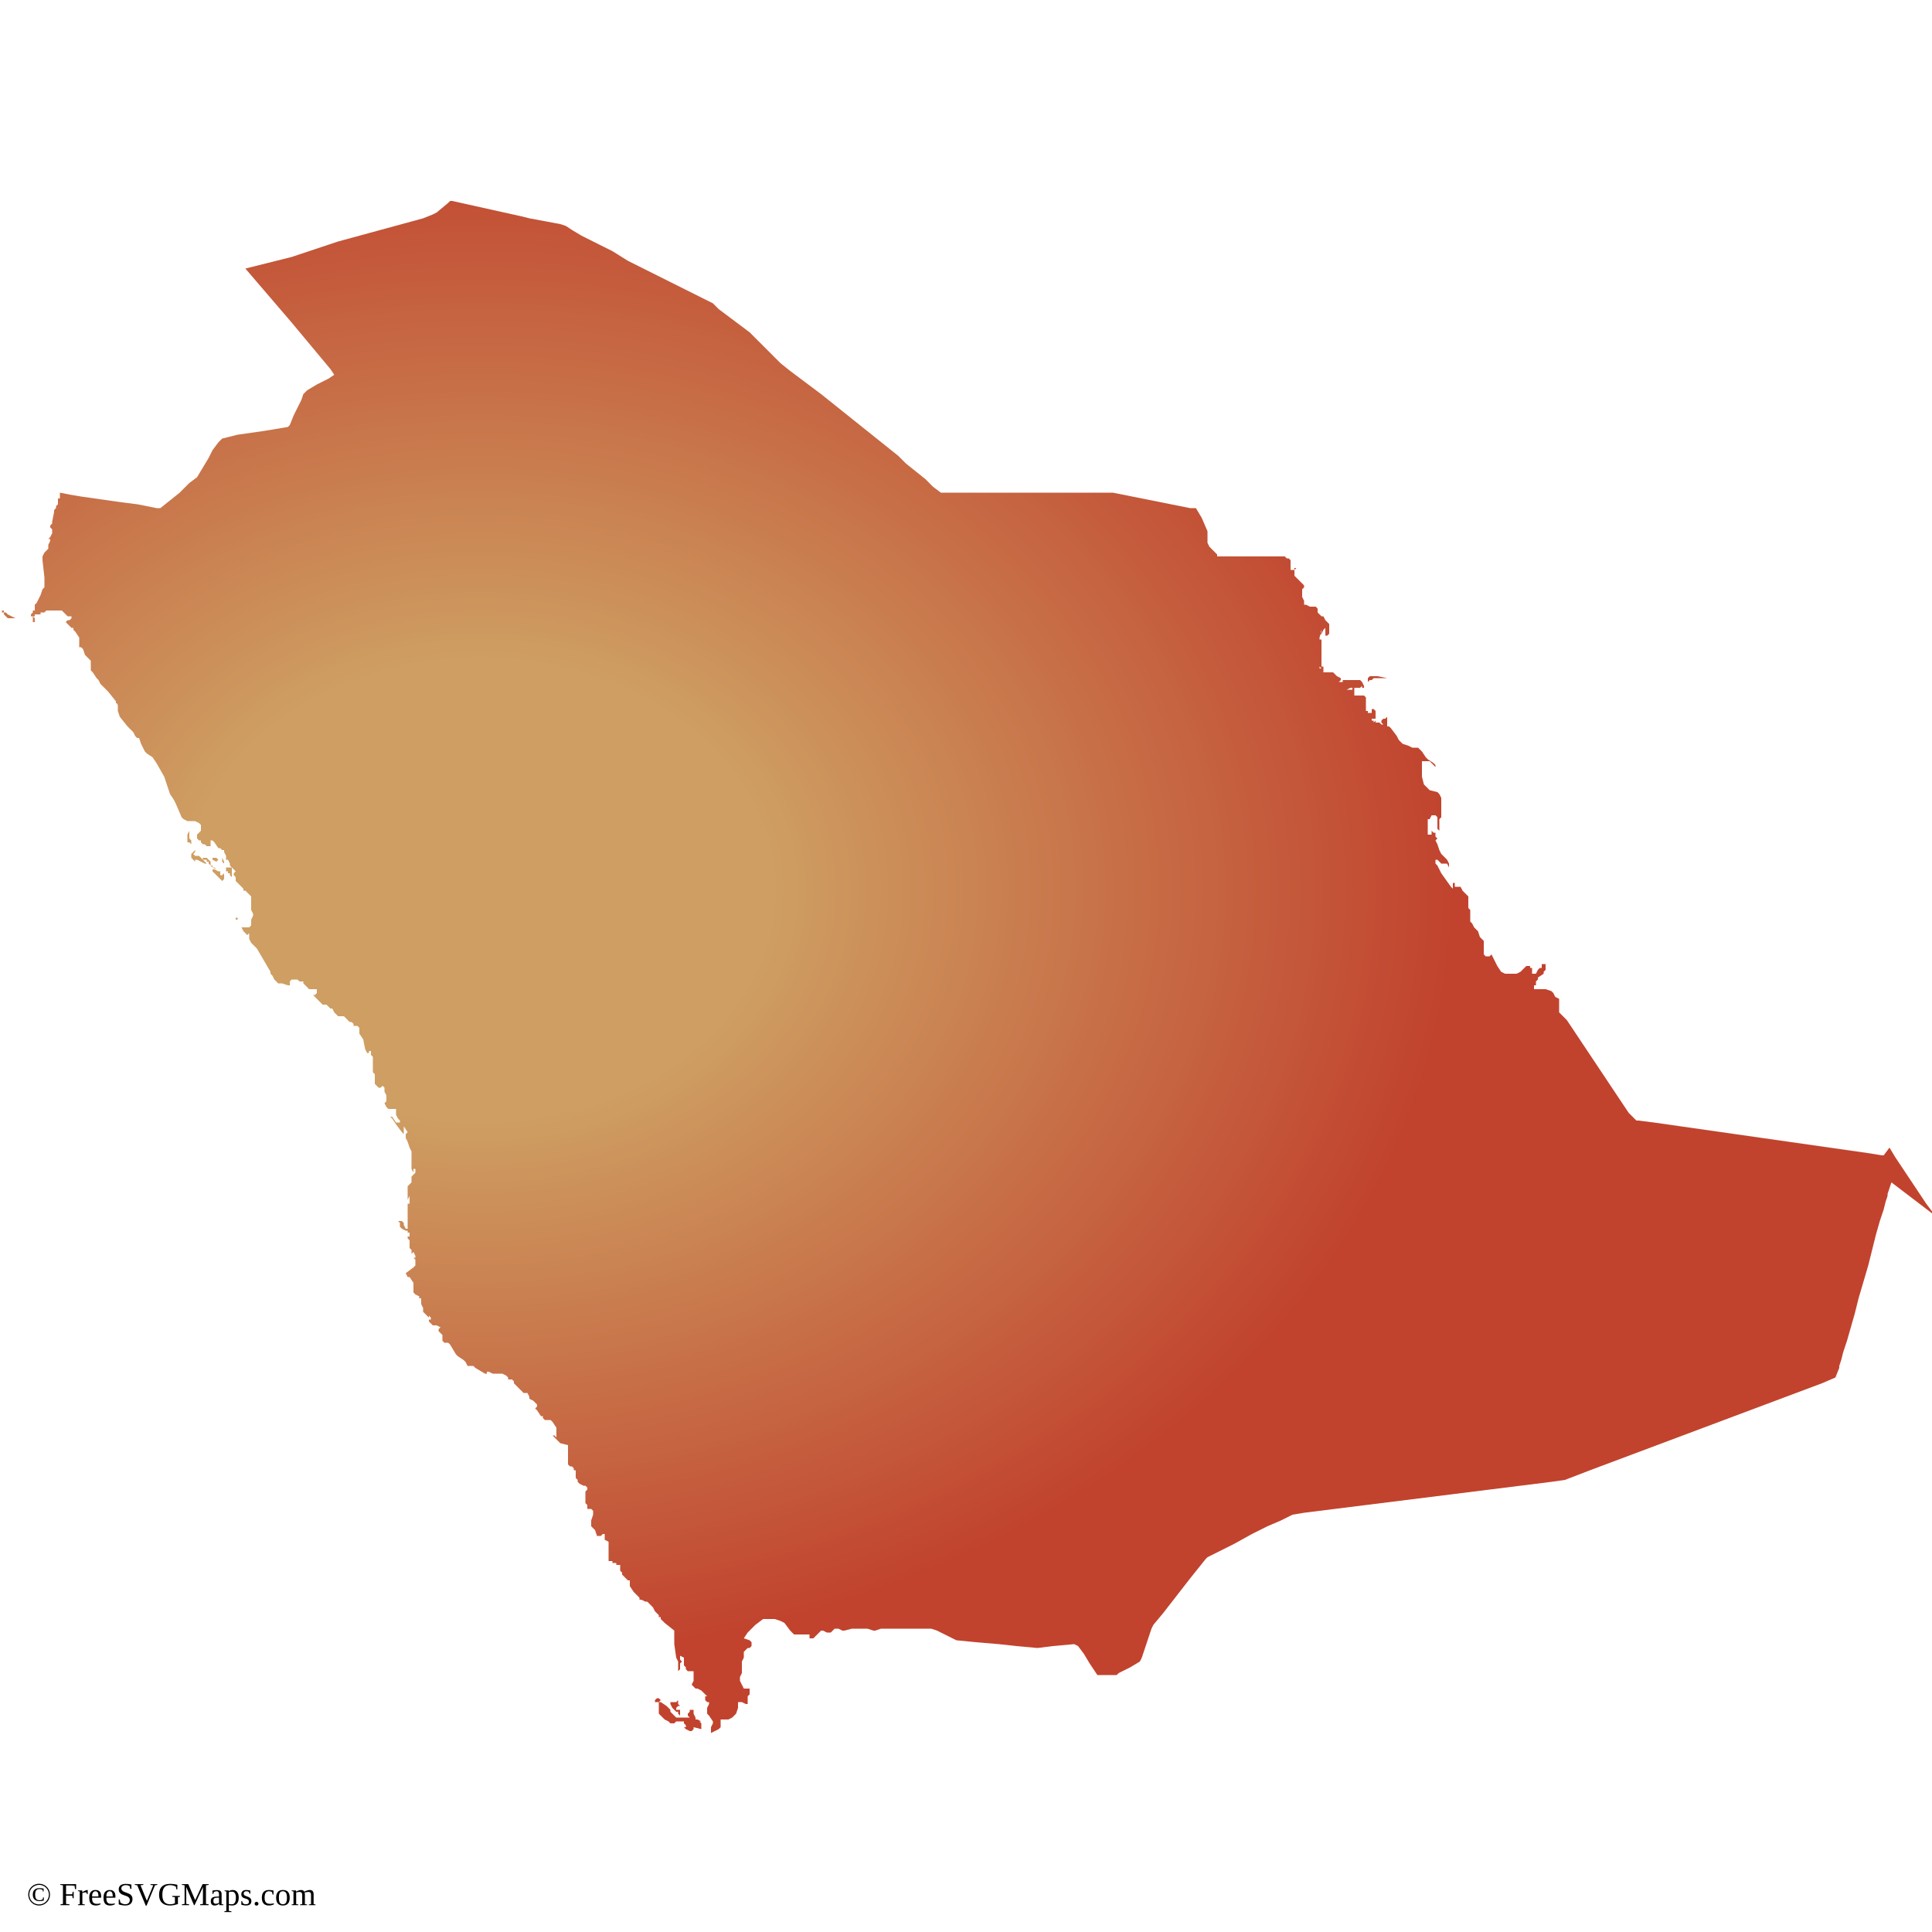
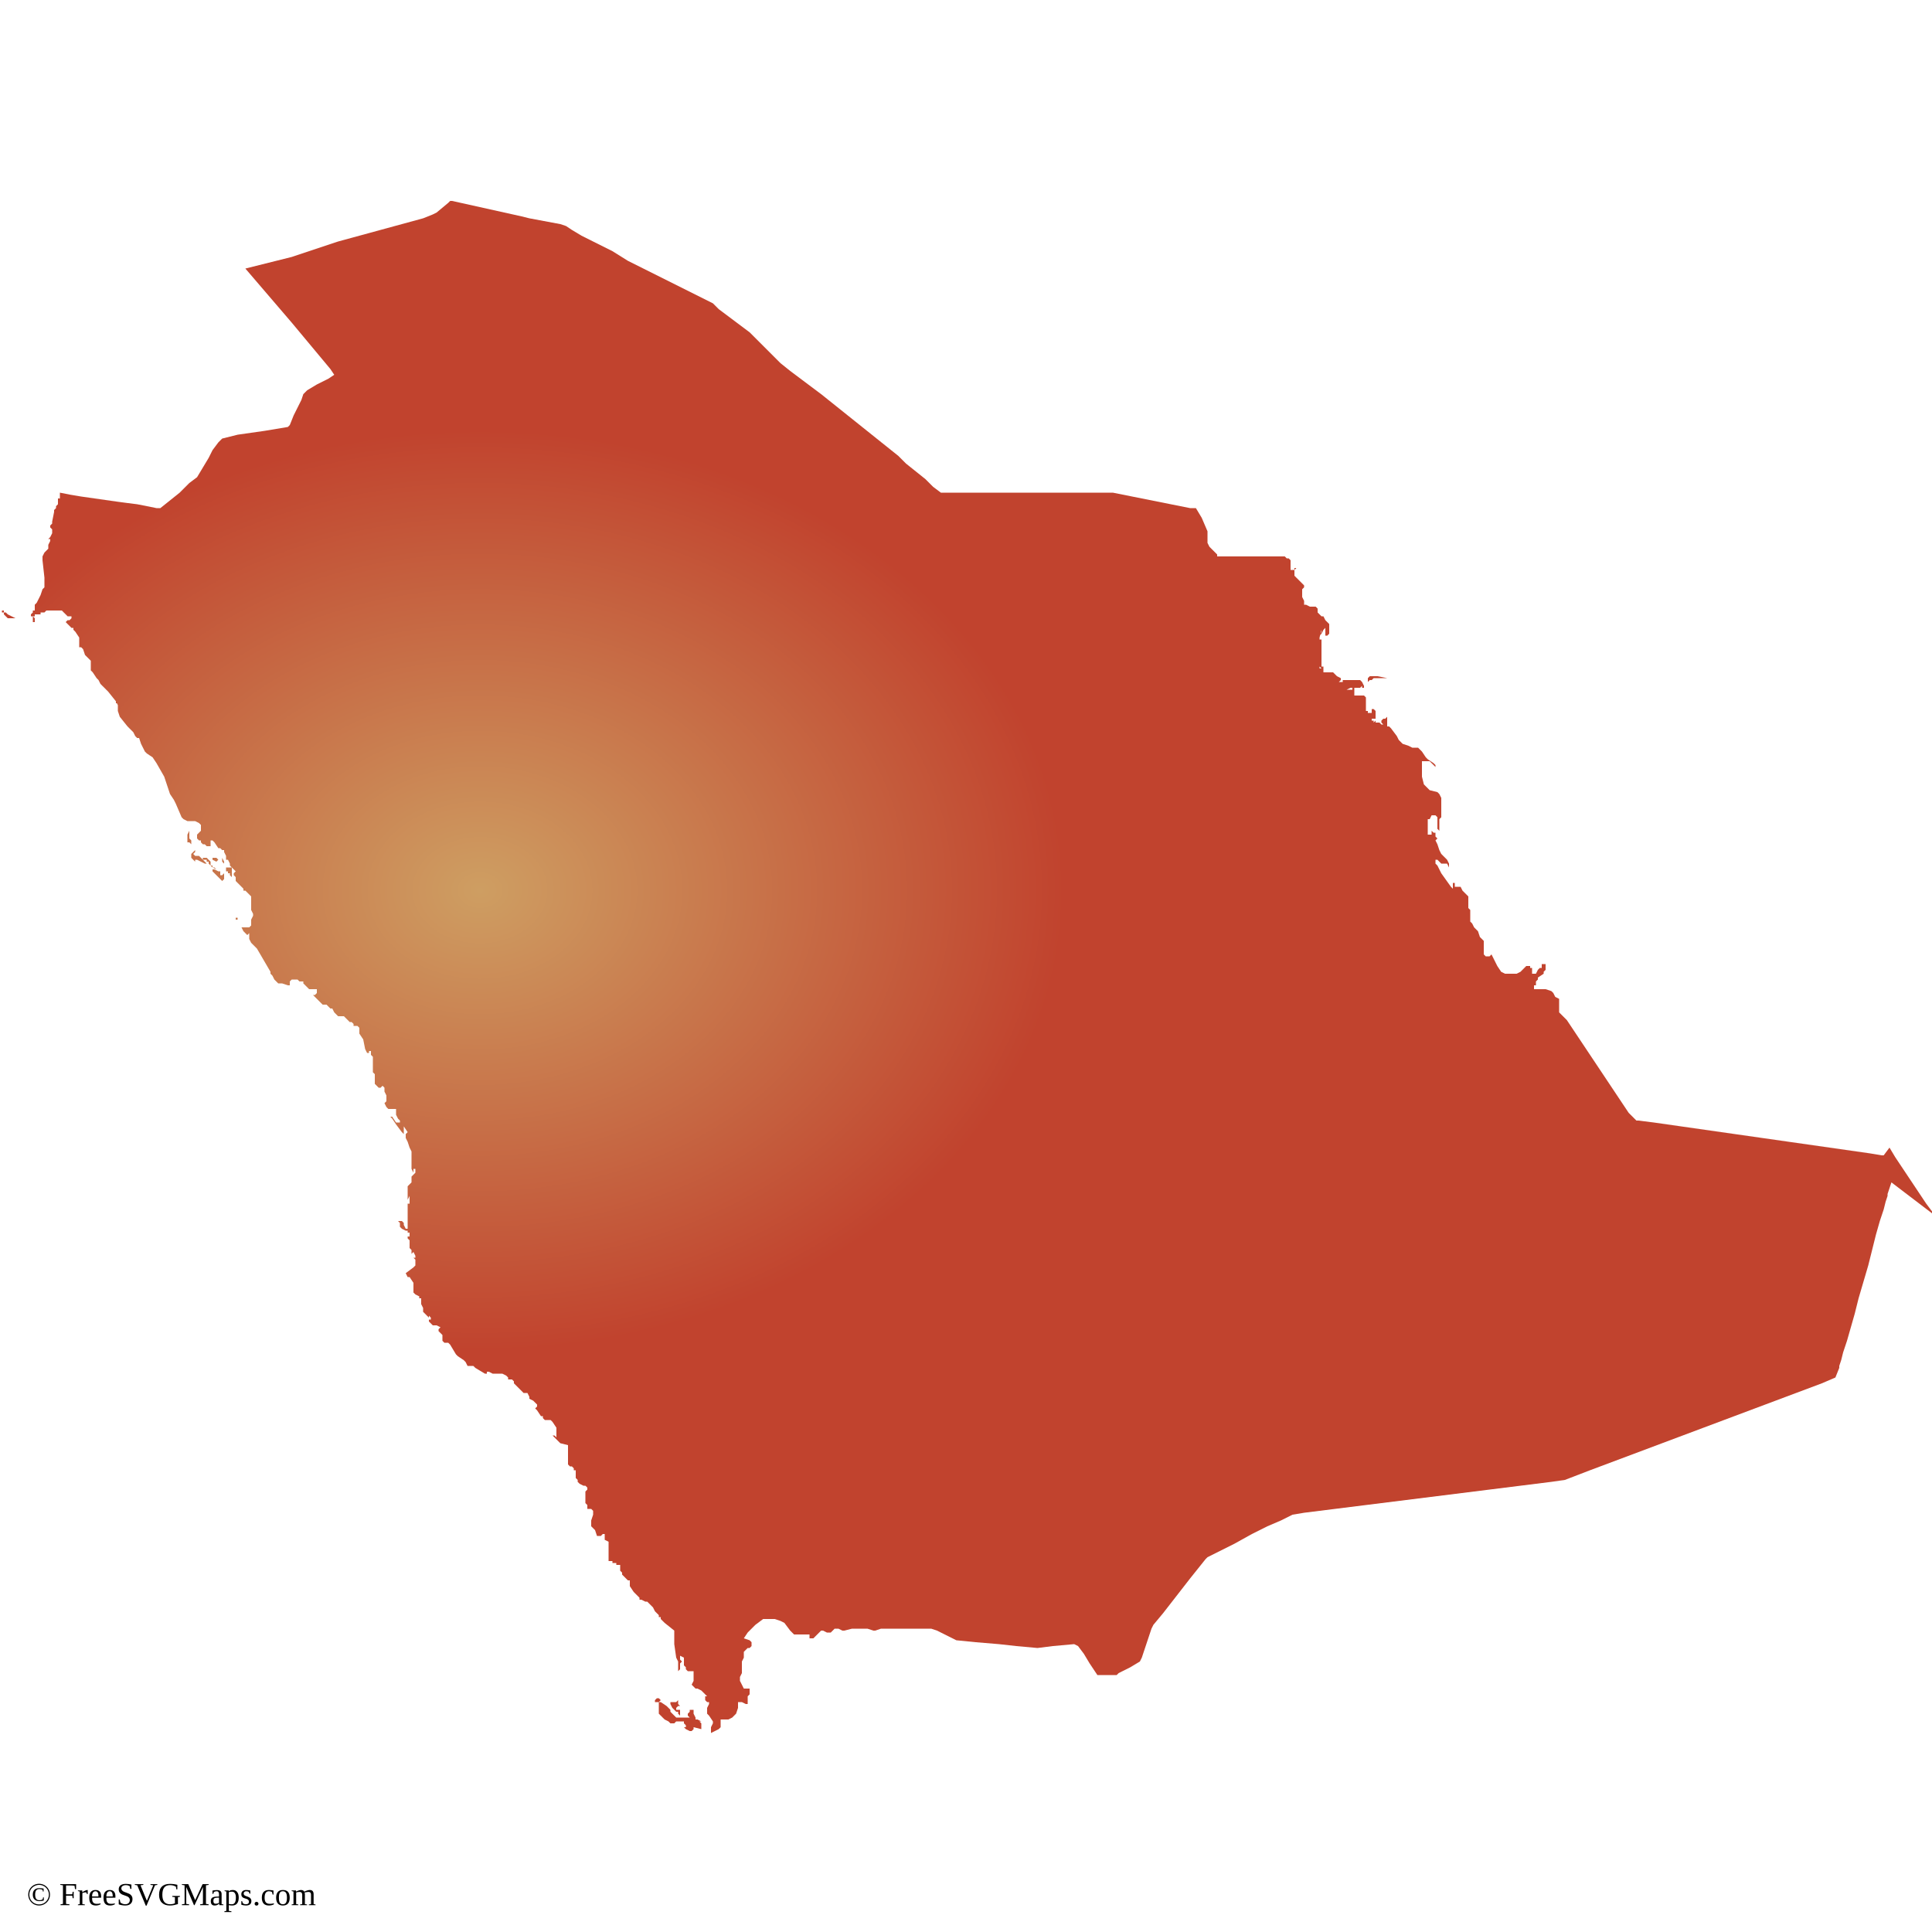
<svg xmlns="http://www.w3.org/2000/svg" id="mapSVG" version="1.1" x="0px" y="0px" style="overflow: hidden; enable-background:new -345 257 100 100;" xml:space="preserve" width="360" height="360" viewBox="0 0 360 360">
  <g id="viewport-20260918040119282" class="svg-pan-zoom_viewport" transform="matrix(3.6,0,0,3.6,1242,-925.2)" style="transform: matrix(3.6, 0, 0, 3.6, 1242, -925.2);">
    <g id="mapGroup">
      <path id="mapPath" d="M-338.9,293.4L-338.9,293.4L-338.9,293.4l-0.1-0.1l0-0.1l0,0l0,0.1v0.1L-338.9,293.4L-338.9,293.4L-338.9,293.4  L-338.9,293.4z M-332.7,304.5L-332.7,304.5L-332.7,304.5l-0.1,0v0.1l0,0h0l0,0l0,0l0.1,0l0-0.1L-332.7,304.5L-332.7,304.5z   M-310.9,344.9L-310.9,344.9l-0.1,0l-0.1,0.1l0,0l0,0l0,0l0,0.1l0,0l0.1,0l0.1,0l0,0l0,0l0.1-0.1v0L-310.9,344.9L-310.9,344.9z   M-335.2,300L-335.2,300l0.1-0.1l0,0L-335.2,300l-0.1,0.2l0,0.2l0,0.1l0,0l0,0.1l0.1,0l0.1,0.1l0.1,0l0,0l0,0l0,0l-0.1,0l0,0l0,0  l0,0l0-0.1l0-0.1l0,0l0,0l0,0l-0.1-0.1l0-0.1L-335.2,300L-335.2,300z M-333.5,301.4L-333.5,301.4L-333.5,301.4L-333.5,301.4l0-0.1  l0,0l0,0l0,0v0.1l0,0l0,0.1l0,0.1l0,0l0.1,0.1l0,0l0-0.1L-333.5,301.4L-333.5,301.4L-333.5,301.4L-333.5,301.4L-333.5,301.4  L-333.5,301.4z M-334.1,301.8L-334.1,301.8L-334.1,301.8l0.1,0l0,0l0,0.1l0,0l0,0l0.1,0l0.1,0.1l0,0l0,0l0,0l0,0l0,0l-0.2-0.1  l-0.1-0.1L-334.1,301.8L-334.1,301.8l0-0.2l0,0l-0.2-0.2l-0.1,0l-0.1,0l0,0.1l0,0l0,0l0,0l0,0l0.1,0l0.1,0l0,0.1l0,0l0,0l0,0l0.1,0  l0,0l0,0.1L-334.1,301.8L-334.1,301.8L-334.1,301.8L-334.1,301.8z M-333.8,301.6L-333.8,301.6L-333.8,301.6l0.1-0.1l-0.1-0.1l-0.1,0  l-0.1,0l0,0.1L-333.8,301.6L-333.8,301.6z M-333,302.2l0-0.2l0,0l0,0l0,0l0-0.1l-0.1,0l-0.1,0h-0.1l0,0.1l0,0.1l0,0l0.1,0h0l0,0.1  l0,0l0.1,0l0,0l0,0l0,0.1l0.1,0.1l0,0L-333,302.2L-333,302.2L-333,302.2L-333,302.2L-333,302.2L-333,302.2L-333,302.2z   M-274.2,292.3L-274.2,292.3l0.1-0.1l0.1,0l0,0l0,0l0.1,0l0,0l0,0l0,0l0,0l-0.1,0v0l0,0l0,0l0,0l0,0l0,0l0.1-0.1l0.1,0l0.1,0l0.1,0  l0.1,0l0.1,0l0.1,0l0.1,0l-0.5-0.1l-0.1,0l-0.1,0l0,0l-0.1,0l-0.1,0l-0.1,0.1L-274.2,292.3L-274.2,292.3L-274.2,292.3z   M-308.7,346.5L-308.7,346.5l0-0.1l0-0.1l0-0.1l-0.1-0.1l0.1,0l-0.2-0.1l-0.1,0l0-0.1l0,0l-0.1-0.2l0-0.1l0-0.1l-0.1,0l-0.1,0l0,0  l0,0.1l-0.1,0.1l0,0.1l0.1,0.1l0,0l0,0l0,0l0,0l0,0l0,0l0,0l0,0l-0.2,0l-0.1,0l-0.1,0l0,0l0,0l-0.1,0l-0.1,0l-0.1,0l-0.1-0.1  l-0.1-0.1l0,0l0,0l-0.1-0.1l0-0.1l0,0l-0.1-0.1l0,0l-0.1-0.1l-0.3-0.2l-0.1,0l0,0.1l0,0.1l0,0.1l0,0.1l0,0l0,0.1l0,0l0,0.1l0,0l0,0  l0,0l0.1,0.1l0.1,0.1l0.1,0.1l0.2,0.1l0.1,0.1l0.1,0l0.1,0l0.1-0.1l0.1,0l0.2,0l0.1,0l0,0.1l0.1,0.1l0,0.1l-0.1,0l0.1,0.1l0.2,0.1  l0.1,0l0.1-0.1l0-0.1L-308.7,346.5z M-309.9,345L-309.9,345l-0.1,0.1l-0.1,0l-0.1,0l-0.1,0l0,0.1l0.1,0.2l0.1,0.1l0.1,0.1l0.1,0l0,0  l0,0.1l0,0l0,0l0,0l0,0l0,0l0.1,0.1l0,0l0-0.1l0-0.1l0-0.1l-0.1,0l-0.1,0l0-0.1l0.1-0.1l0.1,0l-0.1-0.1l0-0.1l0-0.1l0-0.1l0-0.2  l-0.1-0.1l-0.1,0l-0.2,0l0,0l0,0l0,0l0,0l0.1,0l0.1,0l0.1,0l0.1,0.1L-309.9,345L-309.9,345L-309.9,345z M-344.6,288.8L-344.6,288.8  L-344.6,288.8L-344.6,288.8L-344.6,288.8l-0.1-0.1l-0.1,0l-0.1,0l0,0l0-0.1l0.1,0l0.1,0l0,0l0,0l-0.1,0l0,0l0,0l0,0l0,0l0,0l0,0l0,0  l0,0l0,0.1l0,0.1l0.1,0.1l0.1,0.1l0.2,0l0.2,0v0L-344.6,288.8L-344.6,288.8z M-334.6,301.4L-334.6,301.4l-0.1-0.1l0,0l0,0l0,0l0,0  l0,0l0,0l0,0l0,0l0,0l0,0l-0.1,0l-0.1,0l-0.1-0.1l0,0l0,0l0,0l0,0h0l0,0l0,0l0,0l0.1-0.1l0-0.1l0,0l0,0l-0.1,0.1l-0.1,0.1l0,0.1  l0,0.1l0.1,0.1l0.1,0.1l0,0l0-0.1l0.1,0l0.4,0.2l0.1,0l0,0L-334.6,301.4L-334.6,301.4L-334.6,301.4z M-333.4,302.2L-333.4,302.2  l-0.1,0.1l-0.1,0l0-0.1l0-0.1l0.1,0l0,0l0,0l-0.1,0l-0.1,0l-0.2-0.1l-0.1,0l0,0l-0.1-0.1l0,0l0,0l0,0l0.1,0.1l0,0.1l0,0l0,0l0,0v0  l0,0l0,0l0.2,0.2l0.1,0.1l0.1,0.1l0.1,0.1l0.1-0.1l0-0.1L-333.4,302.2L-333.4,302.2L-333.4,302.2L-333.4,302.2L-333.4,302.2z   M-245,319.8l0-0.1l-0.3-0.4l-0.4-0.6l-0.4-0.6l-0.4-0.6l-0.4-0.6l-0.3-0.5l-0.3,0.4l-0.1,0l-0.6-0.1l-0.7-0.1l-0.7-0.1l-0.7-0.1  l-0.7-0.1l-0.7-0.1l-0.7-0.1l-0.7-0.1l-0.7-0.1l-0.7-0.1l-0.7-0.1l-0.7-0.1l-0.7-0.1l-0.7-0.1l-0.7-0.1l-0.7-0.1l-0.7-0.1l-0.8-0.1  l-0.1,0l-0.1-0.1l-0.3-0.3l-0.2-0.3l-0.2-0.3l-0.2-0.3l-0.2-0.3l-0.2-0.3l-0.2-0.3l-0.2-0.3l-0.2-0.3l-0.2-0.3l-0.2-0.3l-0.2-0.3  l-0.2-0.3l-0.2-0.3l-0.2-0.3l-0.2-0.3l-0.2-0.3l-0.3-0.3l-0.1-0.1l0-0.1l0-0.3l0-0.1l0-0.2l-0.2-0.1l-0.1-0.2l-0.1-0.1l-0.3-0.1  l-0.1,0l0,0l0,0l-0.1,0l-0.1,0l-0.3,0l0,0l0-0.1l0-0.1l0,0l0,0l0.1,0l0,0l0,0l0,0l0,0l0-0.1l0-0.1l0,0l0,0l0.1-0.1l0,0l0-0.1  l0.3-0.2l0,0l0-0.1l0,0l0.1-0.1h0l0-0.1l0.1,0l0.1,0l0.1,0v0l-0.1,0h-0.1l-0.1,0l0-0.1l0-0.1l-0.1,0l-0.1,0l0,0l0,0.1l0,0.1l-0.1,0  l-0.1,0.1l-0.1,0.2l-0.1,0l-0.1,0l0,0l0-0.2l0,0l0,0l0-0.1l0,0l0,0l0,0l0,0l0,0l-0.1,0l0,0l0-0.1l0,0l-0.2,0l0,0l-0.3,0.3l-0.2,0.1  l-0.3,0l-0.3,0l-0.2-0.1l-0.2-0.3l-0.3-0.6l-0.1,0.1l-0.1,0l-0.1,0l-0.1-0.1l0-0.1l0-0.1l0-0.3l0-0.2l-0.1-0.1l-0.1-0.1l-0.1-0.3  l-0.1-0.1l-0.1-0.1l-0.1-0.2l-0.1-0.1l0,0.1l0-0.1l0-0.1l0-0.2l0-0.2l0-0.1l-0.1-0.1l0-0.1l0,0l0,0l0-0.1l0-0.1l0-0.1l0-0.1l0-0.1  l-0.1-0.1l-0.1-0.1l-0.1-0.1l0,0l-0.1-0.2l0,0l-0.2,0l-0.1,0l0-0.1l0,0l0,0l0,0l0-0.1l0,0l-0.1,0l0,0l0,0.1l0,0.1l0,0.1l-0.1-0.1  l-0.5-0.7l-0.2-0.4h0l0,0l0,0.1l0-0.1l-0.1-0.1l0-0.1l0-0.1l0.1,0l0.1,0.1l0.1,0.1l0.1,0l0.1,0l0.1,0l0,0l0.1,0.2h0l0-0.2l-0.1-0.2  l-0.3-0.3l-0.1-0.2l-0.1-0.3l-0.1-0.2l0.1-0.1v0l-0.1-0.1l0-0.1l0-0.1l-0.1,0l0,0l0,0l0,0l0,0l0,0l0,0l0,0l0,0l-0.1-0.1l0,0l0,0  l0,0.1l0,0.1l-0.1,0l-0.1,0l0-0.1l0-0.1l0-0.1l0-0.1l0,0l0,0l0,0l0,0l0-0.1l0-0.1l0,0l0,0l0-0.1l0-0.1l0.1,0l0,0l0.1-0.2l0.1,0  l0.1,0l0.1,0.1l0,0.1l0,0l0,0l0,0.1l0,0h0l0,0l0,0l0,0l0,0l0,0.1l0,0.1l0,0.1l0,0.1l0.1,0.1l0-0.1l0-0.2l0-0.2l0-0.1l0-0.1l0,0l0,0  l0,0.1l0.1-0.1l0-0.1l0-0.1l0-0.6l0-0.2l-0.1-0.2l-0.1-0.1l-0.4-0.1l-0.1-0.1l-0.1-0.1l-0.1-0.1l-0.1-0.4l0-0.1l0-0.3l0,0l0-0.1  l0-0.1l0-0.1l0-0.1l0-0.1l0-0.1l0-0.1l0,0l0,0.2l0,0.1l0.1,0l0.3,0l0.1,0.1l0.2,0.2l0-0.1l-0.1-0.1l-0.3-0.2l-0.1-0.1l-0.2-0.3  l-0.1-0.1l-0.1-0.1l-0.1,0l-0.1,0l-0.1,0l-0.2-0.1l-0.3-0.1l0,0l-0.1-0.1l0,0l-0.1-0.1l0,0l-0.1-0.2l-0.3-0.4l-0.1-0.1l-0.1,0l0,0  l0-0.1l0-0.1l0-0.1l0-0.1l0-0.1l-0.1,0.1l0,0l0,0l0,0l0,0l-0.1,0l-0.1,0.1l0,0.1l0.1,0.1l-0.1,0l-0.1-0.1l-0.1,0l-0.1,0l0,0l0-0.1  l0,0l0,0l0,0l0,0l-0.1,0.1l0,0l0,0l0-0.1l-0.1,0l0-0.1l0.1,0l0.1,0l0,0l0,0l0-0.1l0-0.1l0-0.1l0-0.1l0,0l-0.1-0.1l-0.1,0l0,0.1  l0,0.1l-0.1,0l-0.1,0l0,0l0-0.1l-0.1,0l0-0.1l0-0.2l0-0.1l0-0.1l0-0.1l0-0.1l-0.1-0.1l-0.1,0l-0.1,0l0,0l-0.1,0l-0.1,0l-0.1,0l0-0.1  l0-0.1l0-0.1l0,0l0,0l0,0l0-0.1l0,0l0,0l0,0l0,0l0,0l0,0v0l-0.1,0.1l0,0l0,0l0,0l-0.1,0l0,0l0,0l0,0l-0.1,0l-0.1,0l0,0l0.2-0.1h0.1  l0,0.1h0l0.1-0.1l0.3,0l0.1-0.1h0l0,0.1l0,0l0,0l0.1,0l0,0l0-0.1l0,0l0,0l0,0l0,0l0,0l-0.1-0.2l-0.1-0.1l-0.1,0l-0.1,0l-0.1,0  l-0.1,0l0,0l-0.1,0l0,0l-0.2,0l-0.1,0l-0.1,0l0,0.1l0,0l-0.1,0l-0.1,0l0.1-0.1l0-0.1l-0.2-0.1l-0.2-0.2l-0.1,0l-0.1,0l-0.1,0l-0.1,0  l0,0l0,0l0,0l0,0l0,0l-0.1,0l0-0.1l0-0.1l0.1-0.1l0-0.1h0l0,0.1l-0.1,0.1l-0.1,0l-0.1,0l0-0.1l0,0l0.1,0.1l0,0l0-0.1l0.1,0l0,0l0,0  l0,0l0,0l0,0l0-0.1l0,0.1l0,0.1l0,0l-0.1,0l0-0.1l0-0.1l0-0.1l0,0.1l0,0l0,0l0-0.1V290l0,0l0,0.1l0,0l-0.1,0l0,0l0,0l0,0l0-0.1  l0.1-0.4l0-0.1l0,0l0,0.1l0,0.1l-0.1,0.2l0.1-0.1l0.1-0.2l0.1-0.1l0,0.1l0,0l0,0l0,0.1l0,0.1l0,0l0,0.1l0.1,0l0.1-0.1l0-0.1l0,0l0,0  l0-0.1l0-0.1l0-0.1l0-0.1l-0.2-0.2l-0.1-0.2l0,0l-0.1,0l-0.1-0.1l-0.1-0.1l0-0.1l0-0.1l0,0l0.1,0l0,0l0,0l0,0l0,0l0,0l0,0l0,0  l-0.1,0l-0.1-0.1l0,0l-0.2,0l-0.1,0l-0.2-0.1l-0.1,0l0,0l0-0.1l0-0.1l-0.1-0.2l0-0.1l0-0.1l0-0.1l0-0.1l0.1-0.1l0-0.1l-0.4-0.4  l-0.1-0.1l0-0.1l0-0.1l0-0.1l0.1-0.1l0,0l-0.1,0l0,0.1l-0.1,0l-0.1,0l-0.1,0l0,0l0,0l0,0l0.1,0l0-0.1l0-0.2l0-0.2l0,0l-0.1-0.1  l-0.1,0l-0.1-0.1l-0.8,0l-0.8,0l-0.8,0l-0.8,0l-0.3,0l0-0.1l-0.1-0.1l-0.1-0.1l-0.1-0.1l-0.1-0.1l-0.1-0.2l0-0.2l0-0.3l0-0.1  l-0.3-0.7l-0.3-0.5h0l-0.3,0l-0.5-0.1l-0.5-0.1l-0.5-0.1l-0.5-0.1l-0.5-0.1l-0.5-0.1l-0.5-0.1l-0.5-0.1l-0.2,0l-0.2,0l-0.2,0l-0.2,0  l-0.5,0l-0.4,0l-0.4,0l-0.4,0l-0.4,0l-0.5,0l-0.5,0l-0.5,0l-0.5,0l-0.5,0l-0.5,0l-0.5,0l-0.5,0l-0.4,0l-0.4,0l-0.4,0l-0.4,0l-0.4,0  l0,0l0,0l0,0l0,0l-0.4-0.3l-0.4-0.4l-0.5-0.4l-0.5-0.4l-0.4-0.4l-0.5-0.4l-0.5-0.4l-0.5-0.4l-0.5-0.4l-0.5-0.4l-0.5-0.4l-0.5-0.4  l-0.5-0.4l-0.4-0.3l-0.4-0.3l-0.4-0.3l-0.4-0.3l-0.5-0.4l0,0l-0.4-0.4l-0.4-0.4l-0.4-0.4l-0.4-0.4l-0.4-0.3l-0.4-0.3l-0.4-0.3  l-0.4-0.3l-0.3-0.3l-0.4-0.2l-0.4-0.2l-0.4-0.2l-0.4-0.2l-0.4-0.2l-0.4-0.2l-0.4-0.2l-0.4-0.2l-0.4-0.2l-0.4-0.2l-0.4-0.2l-0.8-0.5  l-0.4-0.2l-0.4-0.2l-0.4-0.2l-0.4-0.2l-0.5-0.3l-0.3-0.2l-0.3-0.1l-1.6-0.3h0l-0.4-0.1l-0.9-0.2l-0.9-0.2l-0.9-0.2l-0.9-0.2l-0.1,0  l0,0l-0.1,0.1l-0.6,0.5l-0.2,0.1l-0.5,0.2l-1.1,0.3l-1.1,0.3l-1.1,0.3l-1.1,0.3l-1.2,0.4l-1.2,0.4l-1.2,0.3l-1.2,0.3l0.6,0.7  l0.6,0.7l0.6,0.7l0.6,0.7l0,0l0,0l0,0l0,0l0.5,0.6l0.5,0.6l0.5,0.6l0.5,0.6l0.2,0.3l0,0l0,0l0,0l0,0l-0.3,0.2l-0.6,0.3l-0.5,0.3  l-0.1,0.1l-0.1,0.1l-0.1,0.3l-0.2,0.4l-0.2,0.4l-0.2,0.5l-0.1,0.1l-0.6,0.1l-0.6,0.1l-0.7,0.1l-0.7,0.1l-0.4,0.1l-0.4,0.1l-0.1,0.1  l-0.1,0.1l-0.3,0.4l-0.2,0.4l-0.3,0.5l-0.3,0.5l-0.4,0.3l-0.5,0.5l-0.5,0.4l-0.5,0.4l-0.1,0l-0.1,0l-0.5-0.1l-0.5-0.1l-0.8-0.1  l-0.7-0.1l-0.7-0.1l-0.7-0.1l-0.6-0.1l-0.5-0.1l0,0.1l0,0.1l0,0.1l0,0l0,0l0,0l0,0l-0.1,0l0,0.1l0,0.1l0,0.1l-0.1,0.1l0,0l0,0.1l0,0  l-0.1,0.1l0,0.1l-0.1,0.5l0,0.1l-0.1,0.1v0.1l0.1,0.1l0,0.2l-0.1,0.2l-0.1,0.1v0l0.1,0l0,0.1l-0.1,0.2v0l0,0.1l0,0.1l-0.1,0.1h0v0  l-0.1,0.1l-0.1,0.2l0,0.2l0.1,0.9l0,0.1l0,0l0,0.1l0,0.1l0,0.2l-0.1,0.1l-0.1,0.3l-0.1,0.2l-0.1,0.2l-0.1,0.1l0,0l0,0l0,0l0,0.1l0,0  l0,0l0,0l0,0l0,0.2l0,0v0l-0.1,0l0,0l0,0l0,0v0h0l0,0.1l0,0l0,0l0,0l0,0l0,0l0,0v0l0,0l0,0l0,0l0,0l0,0l0,0l0,0l0,0l0,0l0,0l0,0  l-0.1,0.1l0,0l0,0.1l0.1,0l0,0l0,0.1l0,0.1l0,0.1l0,0l0,0l0,0l0,0l0,0l0.1,0l0,0l0-0.1l0-0.1l0,0l0,0l0,0l0,0l0,0v0l-0.1-0.1v0l0,0  l0.1,0l0,0l0,0l0-0.1l0,0l0.1,0l0,0l0,0l0,0l0,0l0,0.1l0,0l0,0l0,0l0,0l0,0l0,0l0,0l0,0h0v0h0l0,0l0,0v0l0,0l0,0l0,0l0,0l0-0.1l0,0  l0.1,0l0.1,0l0,0v0l0,0l0,0l0,0l0,0l0,0l0,0l0,0l0,0l0,0l0-0.1l0,0l0.1,0v0h0v0l0.1,0l0,0l0,0l0,0l0,0l0,0l0,0l0,0v0h0v0l0,0h0l0,0  l0.1-0.1l0.1,0l0.1,0l0.1,0h0v0h0l0,0l0,0l0,0l0.1,0l0,0l0.1,0l0.1,0l0.1,0l0,0l0,0l0,0l0,0h0l0.1,0l0,0l0.2,0.2l0.1,0.1l0,0l0.1,0  l0,0l0,0l0,0l0,0h0v0h0l0,0l0.1,0l0,0l0,0.1l0,0l0,0l-0.1,0.1l-0.1,0l-0.1,0.1l0.1,0.1h0v0l0.2,0.2l0.1,0l0,0.1l0.1,0.1l0.2,0.3  l0,0.1l0,0.2l0,0.1l0,0.1l0,0l0,0l0.1,0l0,0l0.1,0.1l0.1,0.3l0.1,0.1l0.2,0.2l0,0.1l0,0.1l0,0.2l0,0.1l0.1,0.1l0.2,0.3l0.1,0.1  l0.1,0.2l0.1,0.1l0.1,0.1l0.2,0.2l0.4,0.5l0.1,0.2l0,0.1l0,0l0,0.1l0,0l0,0.1l0,0l0.1,0.3l0.4,0.5l0.3,0.3l0.1,0.2l0.1,0.1l0.1,0  l0.1,0.3l0.1,0.2l0.1,0.2l0.1,0.1l0.3,0.2l0.2,0.3l0.4,0.7l0.3,0.9l0.2,0.3l0.1,0.2l0.3,0.7l0.1,0.1l0.2,0.1l0.2,0l0.2,0l0.2,0.1  l0.1,0.1l0,0.1l0,0.1l0,0.1l-0.1,0.1l-0.1,0.1l0,0.1l0,0.1l0.1,0.1l0,0l0.1,0l0,0l0,0.1l0,0l0,0l0.1,0.1l0,0l0.1,0l0.1,0.1l0.1,0  l0.1,0l0-0.1l0-0.1l0-0.1l0.1,0l0.1,0.1l0.2,0.3l0.1,0l0.1,0.1l0.1,0l0,0.1l0.1,0.2l0,0.1l0,0l0,0.1l0,0l0,0l0.1,0l0,0l0.1,0.2  l0,0.1l0.2,0.2l0.1,0.1l-0.1,0.1l0,0.1l0.1,0.1l0,0l0,0l0,0.1l0,0.1l0.1,0.1l0.1,0.1l0.1,0.1l0.1,0.1l0,0l0,0.1l0,0l0.1,0l0.1,0.1  l0.1,0.1l0.1,0.1l0,0.1l0,0.1l0,0.1l0,0.3l0,0.1l0.1,0.2l0,0.1l-0.1,0.2l0,0.3l-0.1,0.1l-0.1,0l-0.1,0l-0.1,0l-0.1,0l0.1,0.2  l0.1,0.1l0.1,0.1l0,0l0.1-0.1l0,0l0,0l0,0.1l0,0.1l0,0l0,0.1l0.1,0.2l0.3,0.3l0.7,1.2l0,0l0,0l0,0l0,0.1l0,0l0,0l0.1,0.1l0.1,0.2  l0.1,0.1l0.1,0.1l0.1,0l0.1,0l0.3,0.1l0.1,0l0-0.1l0-0.1l0.1-0.1l0.1,0l0.1,0l0.1,0l0.1,0.1l0.1,0l0.1,0l0,0l0,0.1l0.2,0.2l0.1,0.1  l0.2,0l0.1,0l0.1,0l0,0l0-0.1l0-0.1l0,0l0,0l0,0l0,0l0,0l0,0.1l0,0.1l0,0.1l0,0.1l0,0l0,0l0,0l0,0l-0.1,0.1l-0.1,0l0.2,0.2l0.2,0.2  l0.1,0.1l0.1,0l0,0l0.1,0l0,0l0,0l0.2,0.2l0.1,0l0,0l0.1,0.2l0.1,0.1l0.1,0.1l0.1,0l0.1,0l0.1,0l0.1,0.1l0.1,0.1l0.1,0.1l0,0l0.1,0  l0,0l0,0l0.1,0.1l0,0l0,0l0,0.1l0,0l0.1,0l0.1,0l0,0l0.1,0.1l0,0.1l0,0.1l0,0.1l0.2,0.3l0.1,0.5l0.1,0.2l0.2,0v0l-0.1,0l0,0l0-0.1h0  l0,0l0.1,0l0,0l0,0.1l0,0.1l0.1,0.1l0,0.1l0,0.1l0,0.1l0,0.1l0,0l0,0l0,0l0,0.1l0,0.2l0,0.1l0.1,0.1l0,0l0,0.1l0,0.1l0,0l0,0.1l0,0  l0,0.1l0,0.1l0.1,0.1l0.1,0.1l0.1,0l0,0l0,0l0,0l0,0l0.1-0.1l0.1,0.1l0,0.1l0,0.1l0,0l0.1,0.2l0,0.1l0,0.1l0,0.1l-0.1,0.1l0.1,0.2  l0.1,0.1l0.1,0l0.1,0l0.1,0l0.1,0l0,0.1l0,0.1l0,0.1l0,0l0,0l0,0l0.1,0.2l0.1,0.1l0,0.1l0,0l0,0l-0.1,0l-0.1,0l-0.2-0.3l-0.1,0  l0.1,0.1l0.2,0.3l0.3,0.4l0.1,0.1l0,0l0-0.1l0-0.1l0-0.1l0-0.1l0,0l-0.1-0.1l0,0l0,0l0.1,0.1l0.2,0.3l0,0l-0.1,0.1l0,0.1l0,0.1  l0.1,0.2l0.1,0.3l0.1,0.2l0,0.1l0,0.6l0,0.2l0.1,0.2l0-0.1l0-0.1l0,0l0.1,0l0,0l0,0.1v0.1l0,0l-0.1,0.1l-0.1,0.1l0,0.1l0,0l0,0  l0,0.2l-0.2,0.2l0,0.1v0.2l0,0.1l0,0.1l0,0.1l0,0.1l0.1-0.2h0l0,0.1l0,0.2l0,0.1l0,0l-0.1,0l0,0l0,0.1v0.1l0,0.1l0,0.1l0,0.7l0,0  l0,0.1l0,0.1l-0.1,0l0,0l-0.1-0.2l0-0.1l-0.1-0.1l-0.2,0l0.1,0.1l0,0.2l0.1,0.1l0.2,0.1l0,0l0,0l0,0l0.1,0l0,0l0,0l0,0.1l0,0l0,0  l0,0l0,0l0,0l0,0v0l0,0l0.1,0l0,0l0,0l0-0.1l0,0.1l0,0.1l0,0.1l0,0l-0.1,0l0,0.1l0.1,0.1l0,0.1l0,0.2l0,0.1l0.1,0.1l0,0l0,0.1l0,0.1  l0,0l0.1-0.1l0.1,0.2l0,0.1l-0.1,0v0l0.1,0.1l0,0.1l0,0.2l-0.1,0.1l-0.4,0.3l0.1,0.2l0.1,0l0.2,0.3l0,0.1l0,0l0,0.1l0,0l0,0.1l0,0.1  l0,0.1l0.1,0.1l0.2,0.1l0,0l0,0l0,0.1l0,0l0.1,0l0,0l0,0.1l0,0.1l0,0.1l0.1,0.2l0,0l0,0l0,0l0,0l0,0l0,0l0,0l0,0l0,0.1l0,0l0,0l0,0  l0,0l0,0.1l0.1,0.1l0.1,0.1l0.1,0.1l0-0.1l0,0l0.1,0.1l0,0l0,0l0,0l0,0l0,0l0,0l0,0.1l-0.1,0l0,0l0,0l0,0l0,0l0,0l0,0l0,0l0,0.1  l0.1,0.1l0.1,0.1l0.1,0l0,0l0,0l0,0l0,0l0.1,0l0.2,0.1l-0.1,0.1l0,0.1l0.2,0.2l0,0.1l0,0.1l0,0.1l0.1,0.1l0.1,0l0.1,0l0,0l0,0l0,0  l0,0v0l0.1,0.1l0.3,0.5l0.1,0.1l0.3,0.2l0.1,0.1l0.1,0.2l0.1,0l0.1,0l0.1,0l0.1,0.1l0.5,0.3l0.1,0l0,0l0,0l0,0l0,0l0,0l0,0l0,0  l0-0.1l0.1,0l0.2,0.1l0.1,0l0,0l0.1,0l0.1,0l0.1,0l0.1,0l0.2,0.1l0,0l0,0l0,0l0.1,0.1l0,0.1l0,0l0.1,0l0.1,0l0.1,0.1l0,0.1l0.2,0.2  l0.2,0.2l0.1,0.1l0.1,0l0,0l0.1,0l0,0l0.1,0.2l0,0l0,0l0,0.1l0,0l0.2,0.1l0.1,0.1l0.1,0.1l0,0.1l-0.1,0.1l0,0l0,0l0.1,0.1l0.2,0.3  l0.1,0l0,0l0,0.1l0.1,0.1l0.1,0.1l-0.1-0.1l0,0l0.1,0l0.2,0l0.1,0.1l0.2,0.3l0,0.1l0,0.2l0,0.2l-0.1-0.1l-0.1,0v0l0.1,0.1l0.2,0.2  l0.1,0.1l0.4,0.1l0,0.1l0,0l0,0.1l0,0.1l0,0l0,0l0,0l0,0.1l0,0.1l0,0.1l0,0.1l0,0l0,0.1l0,0.1l0,0.1l0,0l0.1,0.1l0.1,0l0.1,0.1  l0,0.1l0,0l0.1,0l0,0l0,0.1l0,0.1l0,0l0,0.1l0,0.1l0,0l0.1,0.1l0,0.1l0.1,0.1l0.2,0.1l0.1,0l0.1,0.1l0,0.1l-0.1,0.1l0,0.1l0,0.1l0,0  l0,0l0,0.1l0,0.1l0,0.1l0,0.1l0,0l0.1,0.1l0,0l0,0.2l0.2,0l0,0l0.1,0.1l0,0l0,0.1l0,0l0,0l0,0l0,0.1l-0.1,0.3l0,0.1l0,0.1l0,0.1  l0.1,0.1l0.1,0.1l0.1,0.3l0,0l0,0l0.1,0l0.1,0l0,0l0.1-0.1l0,0l0,0l0,0l0,0l0.1,0l0,0.1l0,0.1l0,0.1l0,0l0.2,0.1l0,0l0,0l0,0l0,0  l0,0l0,0l0,0l0,0l0,0.3l0,0l0,0l0,0.2l0,0.1l0,0.1l0,0.1l0,0.1l0,0.1l0.1,0l0.1,0l0,0l0,0.1l0,0l0,0l0,0l0,0l0.1,0l0.1,0l0,0l0,0.1  l0,0l0,0l0,0l0,0l0.1,0l0.1,0l0,0.1l0,0l0,0l0,0l0,0.1l0,0.1l0.1,0.1l0,0.1l0.1,0.1l0.2,0.2l0,0l0,0l0,0l0,0l0.1,0l0,0l0,0.1l0,0.1  l0,0.1l0.2,0.3l0.1,0.1l0.1,0.1l0.1,0.1l0,0.1l0.1,0l0.2,0.1l0.1,0l0.3,0.3l0,0l0.1,0.2l0,0h0l0,0l0,0l0,0l0.2,0.2l0,0l0,0.1l0,0  l0.1,0l0,0l0,0l0,0.1l0.1,0.1l0.1,0.1l0,0l0,0l0,0l0.5,0.4l0,0.1l0,0l0,0l0,0l0,0l0,0l0,0l0,0.1l0,0.1l0,0.2l0,0.1l0,0.1l0.1,0.7  l0.1,0.2l0,0.1l0,0.3l0,0.1l0.1-0.1l0-0.3l0.1-0.1l-0.1-0.1l0-0.1l0-0.1l0.2,0.1l0,0l0,0.1l0,0.2l0,0.1l0.1,0.1l0,0.1l0.1,0.1l0.1,0  l0.1,0l0.1,0l0,0l0,0.1l0,0l0,0l0,0.1v0.2l0,0.1l-0.1,0.2l0.2,0.2l0.1,0l0,0l0.2,0.1l0,0l0.1,0.1l0.1,0.1l0,0l0.1,0.1l0,0l-0.1,0  l0,0.1l0,0.1l0.1,0.1l0,0l0.1,0l0,0.1l-0.1,0.2l0,0.2l0,0.1l0.1,0.1l0.2,0.3l0,0.1l-0.1,0.2l0,0.1l0,0.2l0,0l0.2-0.1l0.2-0.1  l0.1-0.1l0-0.1l0-0.1l0-0.1l0-0.1l0.1,0l0.2,0l0.1,0l0.2-0.1l0.1-0.1l0.1-0.1l0.1-0.3l0-0.1l0-0.1l0-0.1l0.1,0l0.1,0l0.2,0.1l0.1,0  l0-0.1l0-0.1l0-0.1l0-0.1l0.1-0.1l0,0l0,0l0,0l0-0.1l0-0.1l0-0.1l0,0l-0.2,0l-0.1,0l-0.1-0.2l-0.1-0.2l0-0.1l0-0.1l0.1-0.2l0-0.1  l0-0.1l0-0.1l0-0.1l0-0.1l0-0.1l0.1-0.2l0-0.1l0-0.1l0-0.1l0.1-0.1l0.1-0.1l0.1,0l0.1-0.1l0-0.1l0-0.1l-0.1-0.1l-0.3-0.1l0,0  l0.2-0.3l0.4-0.4l0.4-0.3l0.1,0l0.1,0l0.1,0l0.2,0l0.1,0l0.3,0.1l0.2,0.1l0.3,0.4l0.2,0.2l0.1,0h0.1l0.2,0l0.2,0l0.1,0l0.1,0l0,0  v0.1l0,0.1l0,0l0,0l0,0l0.1,0l0.1,0l0.1-0.1l0.1-0.1l0.1-0.1l0.1-0.1l0.1,0l0.2,0.1l0.1,0l0.1,0l0.1-0.1l0.1-0.1l0.1,0l0.1,0  l0.2,0.1l0.1,0l0.4-0.1l0.5,0l0.3,0l0.3,0.1l0.1,0l0.3-0.1l0.1,0l1,0l0.7,0l0.8,0l0.3,0.1l0.8,0.4l0.2,0.1l1,0.1l1.2,0.1l0.9,0.1  l1.1,0.1l0.8-0.1l1.1-0.1l0.2,0.1l0.3,0.4l0.3,0.5l0.4,0.6l0.1,0l0.7,0l0.2,0l0.1-0.1l0.6-0.3l0.5-0.3l0.1-0.2l0.3-0.9l0.2-0.6  l0.1-0.2l0.5-0.6l0.7-0.9l0.7-0.9l0.4-0.5l0.4-0.5l0.1-0.1l0.6-0.3l0.8-0.4l0.9-0.5l0.8-0.4l0.7-0.3l0.2-0.1l0.4-0.2l0.6-0.1  l0.8-0.1l0.8-0.1l0.8-0.1l0.8-0.1l0.8-0.1l0.8-0.1l0.8-0.1l0.8-0.1l0.8-0.1l0.8-0.1l0.8-0.1l0.8-0.1l0.8-0.1l0.8-0.1l0.8-0.1  l0.8-0.1l0.7-0.1l1.3-0.5l0.8-0.3l0.8-0.3l0.8-0.3l0.8-0.3l0.8-0.3l0.8-0.3l0.8-0.3l0.8-0.3l0.8-0.3l0.8-0.3l0.8-0.3l0.8-0.3  l0.8-0.3l0.8-0.3l0.8-0.3l0.7-0.3l0.2-0.5l0-0.1l0.1-0.3l0.1-0.4l0.2-0.6l0.2-0.7l0.2-0.7l0.2-0.8l0.5-1.7l0.2-0.8l0.2-0.8l0.2-0.7  l0.2-0.6l0.1-0.4l0.1-0.3l0-0.1l0.2-0.6L-245,319.8z" fill="url(#grad1)" />
    </g>
  </g>
  <text id="svgAttribution" x="5" y="355" font-size="6px" fill="#000000" text-anchor="start" dominant-baseline="baseline">© FreeSVGMaps.com</text>
  <defs>
-     <radialGradient id="grad1" cx="25%" cy="45%">
-       <stop offset="30%" style="stop-color:#ce9e62;stop-opacity:1" />
+     <radialGradient id="grad1" cx="25%" cy="45%" r="30%">
+       <stop offset="0%" style="stop-color:#ce9e62;stop-opacity:1" />
      <stop offset="100%" style="stop-color:#c1432e;stop-opacity:1" />
    </radialGradient>
  </defs>
</svg>
